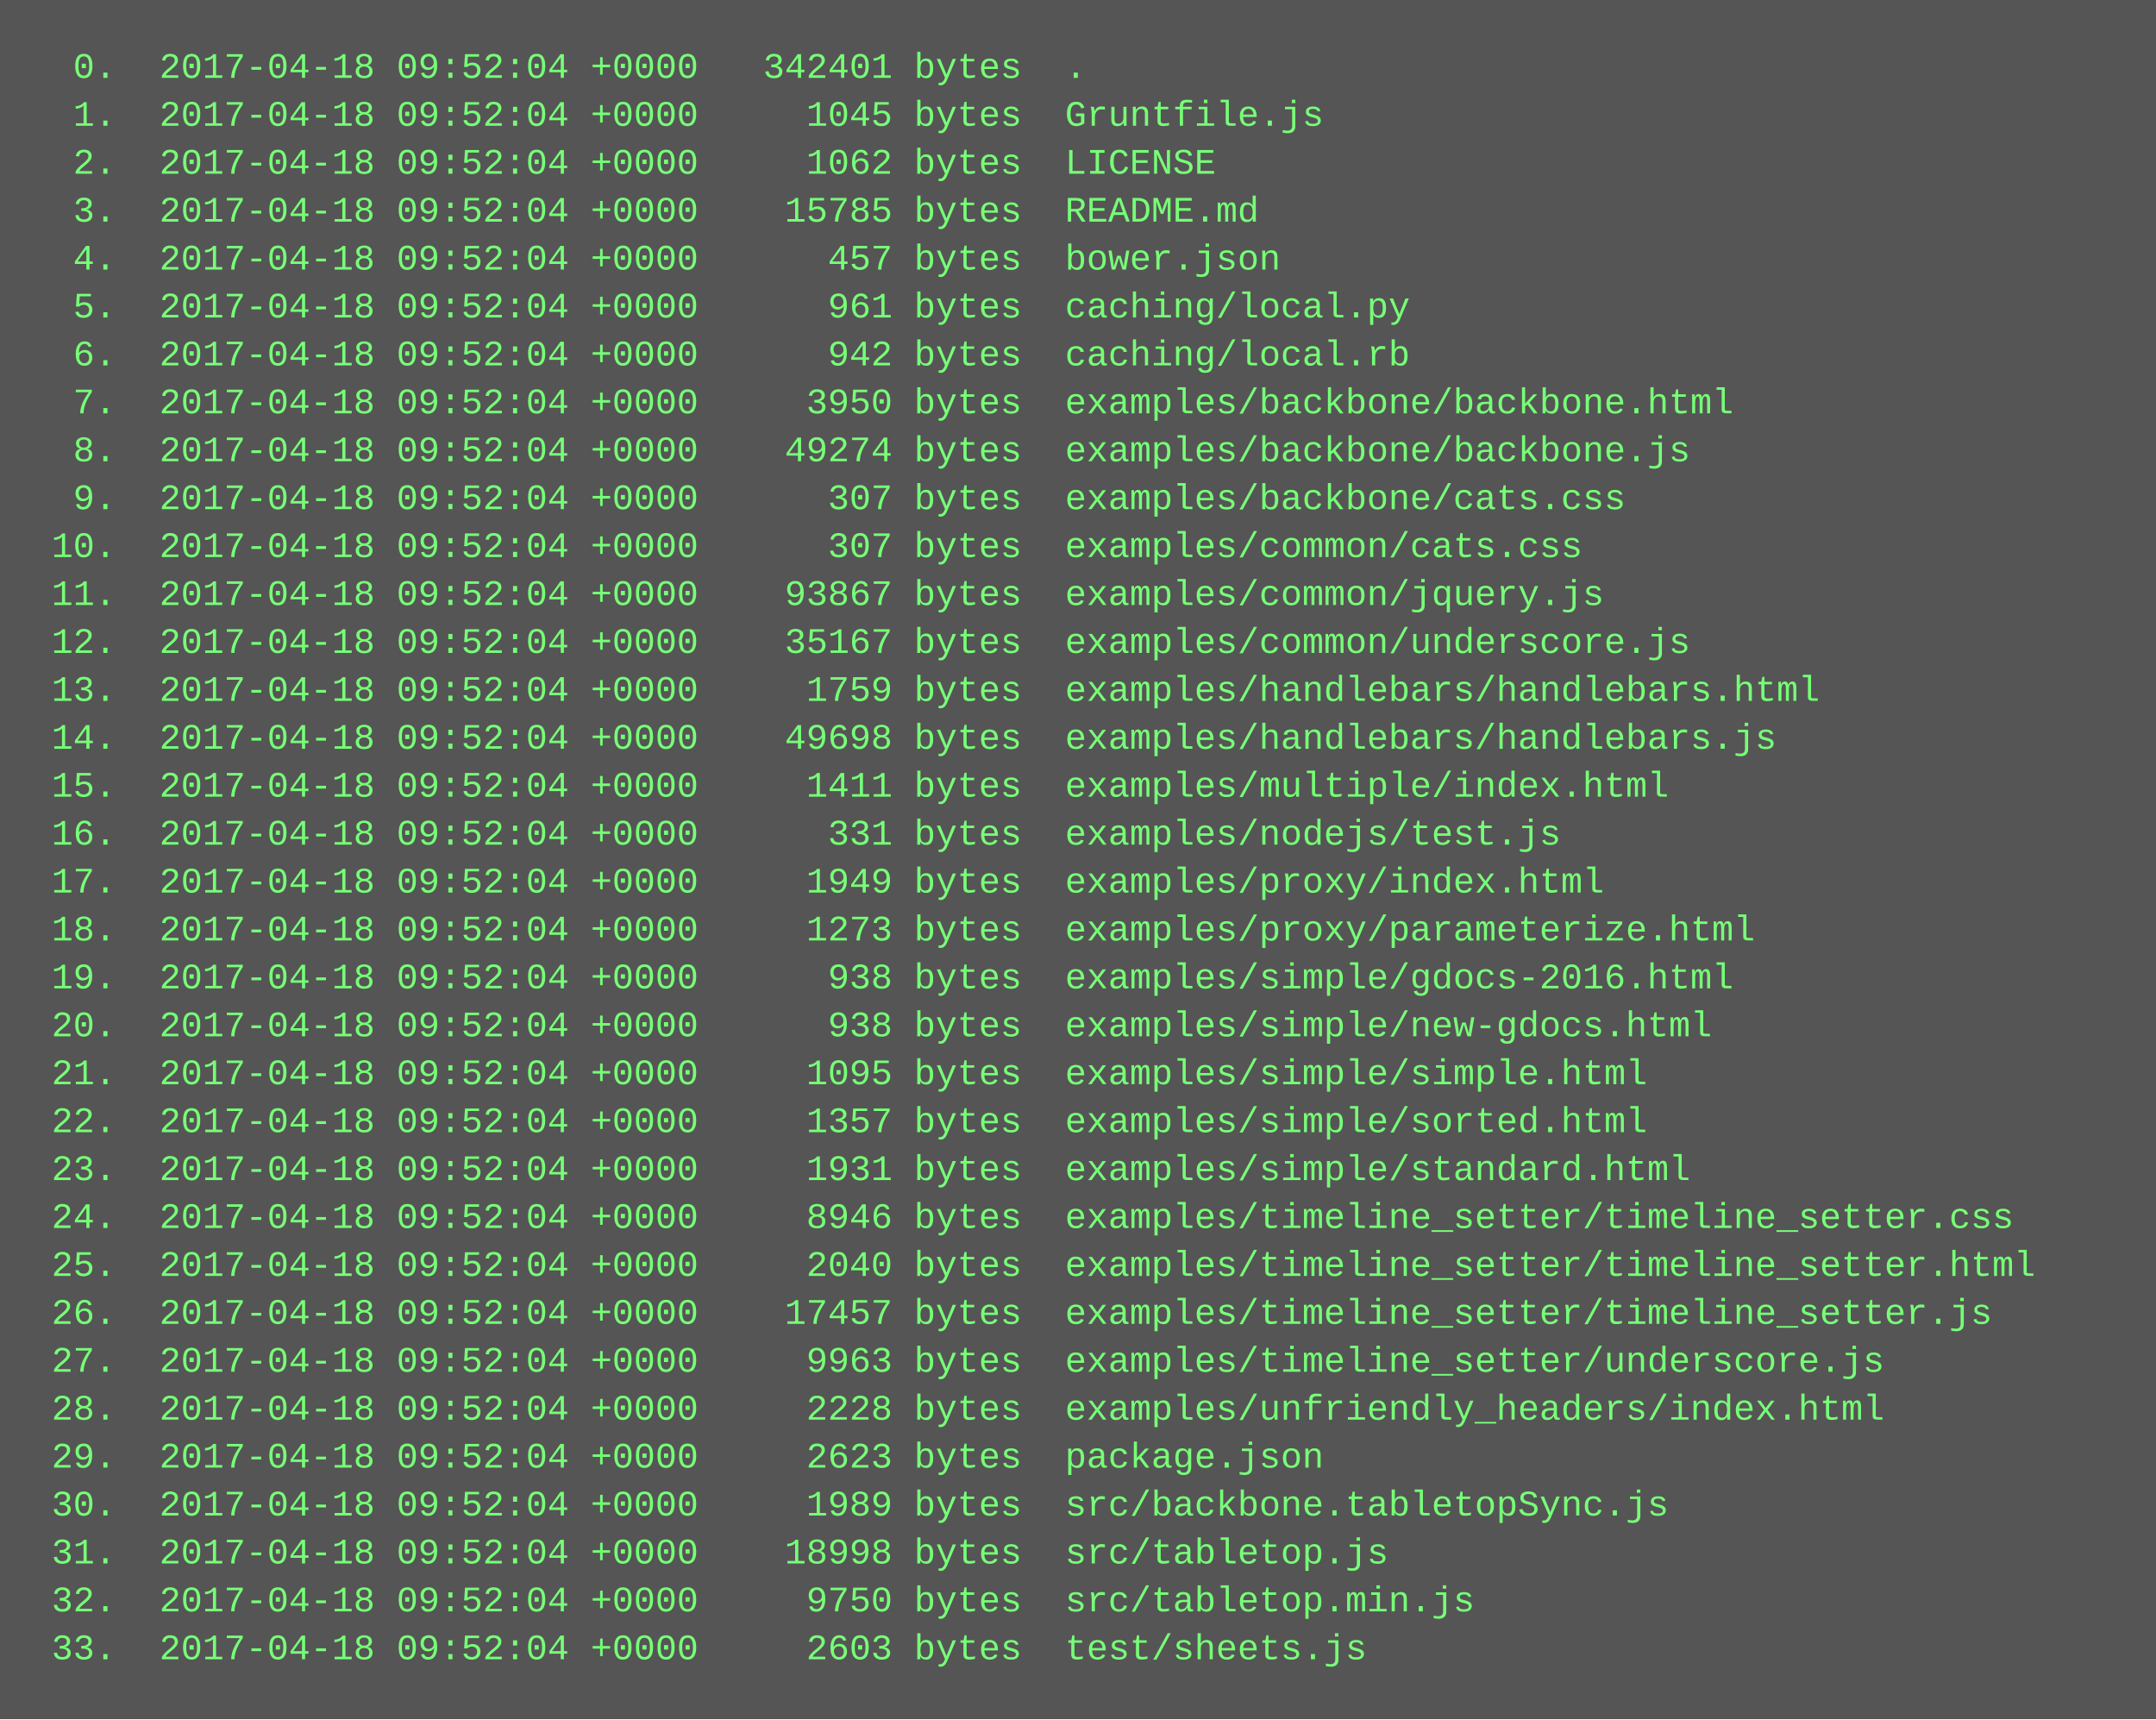
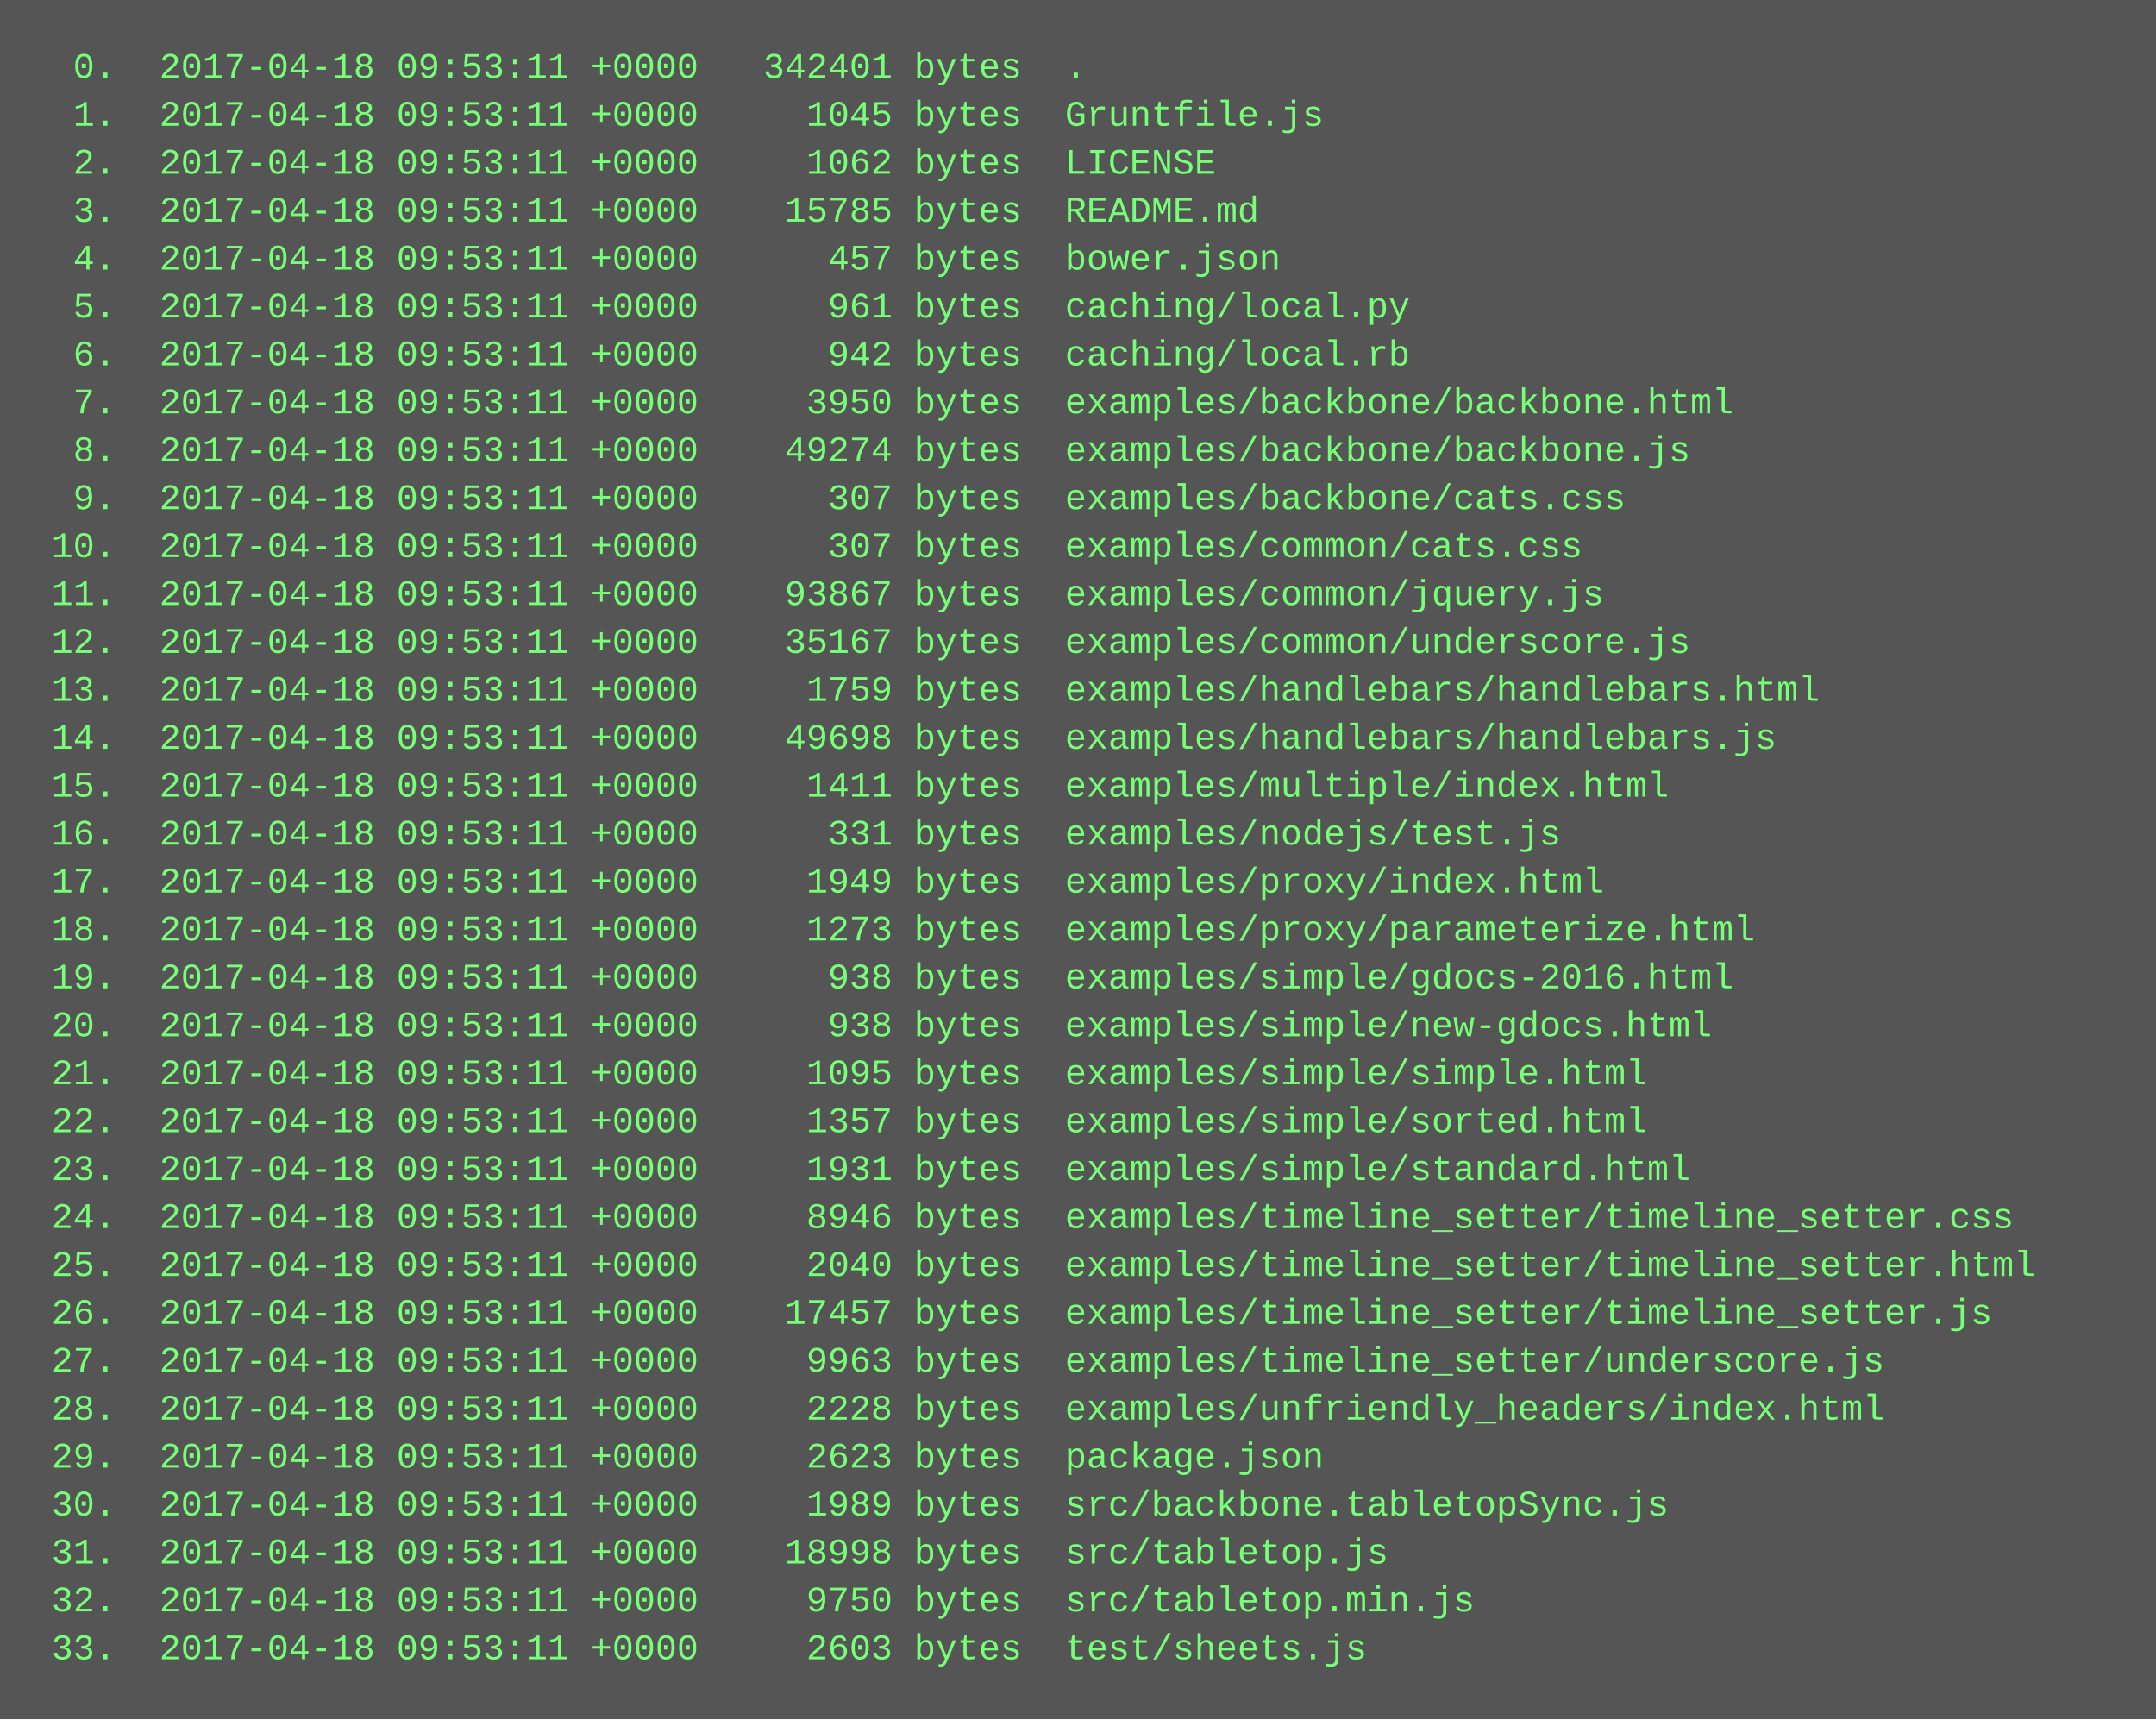
<svg xmlns="http://www.w3.org/2000/svg" height="574" width="720">
  <rect height="574" fill="#555" width="720" />
  <text fill="#7f7" font-family="Courier New" font-size="12" xml:space="preserve">
-     <tspan x="10" y="26">  0.  2017-04-18 09:52:04 +0000   342401 bytes  .</tspan>
-     <tspan x="10" y="42">  1.  2017-04-18 09:52:04 +0000     1045 bytes  Gruntfile.js</tspan>
-     <tspan x="10" y="58">  2.  2017-04-18 09:52:04 +0000     1062 bytes  LICENSE</tspan>
-     <tspan x="10" y="74">  3.  2017-04-18 09:52:04 +0000    15785 bytes  README.md</tspan>
-     <tspan x="10" y="90">  4.  2017-04-18 09:52:04 +0000      457 bytes  bower.json</tspan>
-     <tspan x="10" y="106">  5.  2017-04-18 09:52:04 +0000      961 bytes  caching/local.py</tspan>
-     <tspan x="10" y="122">  6.  2017-04-18 09:52:04 +0000      942 bytes  caching/local.rb</tspan>
-     <tspan x="10" y="138">  7.  2017-04-18 09:52:04 +0000     3950 bytes  examples/backbone/backbone.html</tspan>
-     <tspan x="10" y="154">  8.  2017-04-18 09:52:04 +0000    49274 bytes  examples/backbone/backbone.js</tspan>
-     <tspan x="10" y="170">  9.  2017-04-18 09:52:04 +0000      307 bytes  examples/backbone/cats.css</tspan>
-     <tspan x="10" y="186"> 10.  2017-04-18 09:52:04 +0000      307 bytes  examples/common/cats.css</tspan>
-     <tspan x="10" y="202"> 11.  2017-04-18 09:52:04 +0000    93867 bytes  examples/common/jquery.js</tspan>
-     <tspan x="10" y="218"> 12.  2017-04-18 09:52:04 +0000    35167 bytes  examples/common/underscore.js</tspan>
-     <tspan x="10" y="234"> 13.  2017-04-18 09:52:04 +0000     1759 bytes  examples/handlebars/handlebars.html</tspan>
-     <tspan x="10" y="250"> 14.  2017-04-18 09:52:04 +0000    49698 bytes  examples/handlebars/handlebars.js</tspan>
-     <tspan x="10" y="266"> 15.  2017-04-18 09:52:04 +0000     1411 bytes  examples/multiple/index.html</tspan>
-     <tspan x="10" y="282"> 16.  2017-04-18 09:52:04 +0000      331 bytes  examples/nodejs/test.js</tspan>
-     <tspan x="10" y="298"> 17.  2017-04-18 09:52:04 +0000     1949 bytes  examples/proxy/index.html</tspan>
-     <tspan x="10" y="314"> 18.  2017-04-18 09:52:04 +0000     1273 bytes  examples/proxy/parameterize.html</tspan>
-     <tspan x="10" y="330"> 19.  2017-04-18 09:52:04 +0000      938 bytes  examples/simple/gdocs-2016.html</tspan>
-     <tspan x="10" y="346"> 20.  2017-04-18 09:52:04 +0000      938 bytes  examples/simple/new-gdocs.html</tspan>
-     <tspan x="10" y="362"> 21.  2017-04-18 09:52:04 +0000     1095 bytes  examples/simple/simple.html</tspan>
-     <tspan x="10" y="378"> 22.  2017-04-18 09:52:04 +0000     1357 bytes  examples/simple/sorted.html</tspan>
-     <tspan x="10" y="394"> 23.  2017-04-18 09:52:04 +0000     1931 bytes  examples/simple/standard.html</tspan>
-     <tspan x="10" y="410"> 24.  2017-04-18 09:52:04 +0000     8946 bytes  examples/timeline_setter/timeline_setter.css</tspan>
-     <tspan x="10" y="426"> 25.  2017-04-18 09:52:04 +0000     2040 bytes  examples/timeline_setter/timeline_setter.html</tspan>
-     <tspan x="10" y="442"> 26.  2017-04-18 09:52:04 +0000    17457 bytes  examples/timeline_setter/timeline_setter.js</tspan>
-     <tspan x="10" y="458"> 27.  2017-04-18 09:52:04 +0000     9963 bytes  examples/timeline_setter/underscore.js</tspan>
-     <tspan x="10" y="474"> 28.  2017-04-18 09:52:04 +0000     2228 bytes  examples/unfriendly_headers/index.html</tspan>
-     <tspan x="10" y="490"> 29.  2017-04-18 09:52:04 +0000     2623 bytes  package.json</tspan>
-     <tspan x="10" y="506"> 30.  2017-04-18 09:52:04 +0000     1989 bytes  src/backbone.tabletopSync.js</tspan>
-     <tspan x="10" y="522"> 31.  2017-04-18 09:52:04 +0000    18998 bytes  src/tabletop.js</tspan>
-     <tspan x="10" y="538"> 32.  2017-04-18 09:52:04 +0000     9750 bytes  src/tabletop.min.js</tspan>
-     <tspan x="10" y="554"> 33.  2017-04-18 09:52:04 +0000     2603 bytes  test/sheets.js</tspan>
+     <tspan x="10" y="26">  0.  2017-04-18 09:53:11 +0000   342401 bytes  .</tspan>
+     <tspan x="10" y="42">  1.  2017-04-18 09:53:11 +0000     1045 bytes  Gruntfile.js</tspan>
+     <tspan x="10" y="58">  2.  2017-04-18 09:53:11 +0000     1062 bytes  LICENSE</tspan>
+     <tspan x="10" y="74">  3.  2017-04-18 09:53:11 +0000    15785 bytes  README.md</tspan>
+     <tspan x="10" y="90">  4.  2017-04-18 09:53:11 +0000      457 bytes  bower.json</tspan>
+     <tspan x="10" y="106">  5.  2017-04-18 09:53:11 +0000      961 bytes  caching/local.py</tspan>
+     <tspan x="10" y="122">  6.  2017-04-18 09:53:11 +0000      942 bytes  caching/local.rb</tspan>
+     <tspan x="10" y="138">  7.  2017-04-18 09:53:11 +0000     3950 bytes  examples/backbone/backbone.html</tspan>
+     <tspan x="10" y="154">  8.  2017-04-18 09:53:11 +0000    49274 bytes  examples/backbone/backbone.js</tspan>
+     <tspan x="10" y="170">  9.  2017-04-18 09:53:11 +0000      307 bytes  examples/backbone/cats.css</tspan>
+     <tspan x="10" y="186"> 10.  2017-04-18 09:53:11 +0000      307 bytes  examples/common/cats.css</tspan>
+     <tspan x="10" y="202"> 11.  2017-04-18 09:53:11 +0000    93867 bytes  examples/common/jquery.js</tspan>
+     <tspan x="10" y="218"> 12.  2017-04-18 09:53:11 +0000    35167 bytes  examples/common/underscore.js</tspan>
+     <tspan x="10" y="234"> 13.  2017-04-18 09:53:11 +0000     1759 bytes  examples/handlebars/handlebars.html</tspan>
+     <tspan x="10" y="250"> 14.  2017-04-18 09:53:11 +0000    49698 bytes  examples/handlebars/handlebars.js</tspan>
+     <tspan x="10" y="266"> 15.  2017-04-18 09:53:11 +0000     1411 bytes  examples/multiple/index.html</tspan>
+     <tspan x="10" y="282"> 16.  2017-04-18 09:53:11 +0000      331 bytes  examples/nodejs/test.js</tspan>
+     <tspan x="10" y="298"> 17.  2017-04-18 09:53:11 +0000     1949 bytes  examples/proxy/index.html</tspan>
+     <tspan x="10" y="314"> 18.  2017-04-18 09:53:11 +0000     1273 bytes  examples/proxy/parameterize.html</tspan>
+     <tspan x="10" y="330"> 19.  2017-04-18 09:53:11 +0000      938 bytes  examples/simple/gdocs-2016.html</tspan>
+     <tspan x="10" y="346"> 20.  2017-04-18 09:53:11 +0000      938 bytes  examples/simple/new-gdocs.html</tspan>
+     <tspan x="10" y="362"> 21.  2017-04-18 09:53:11 +0000     1095 bytes  examples/simple/simple.html</tspan>
+     <tspan x="10" y="378"> 22.  2017-04-18 09:53:11 +0000     1357 bytes  examples/simple/sorted.html</tspan>
+     <tspan x="10" y="394"> 23.  2017-04-18 09:53:11 +0000     1931 bytes  examples/simple/standard.html</tspan>
+     <tspan x="10" y="410"> 24.  2017-04-18 09:53:11 +0000     8946 bytes  examples/timeline_setter/timeline_setter.css</tspan>
+     <tspan x="10" y="426"> 25.  2017-04-18 09:53:11 +0000     2040 bytes  examples/timeline_setter/timeline_setter.html</tspan>
+     <tspan x="10" y="442"> 26.  2017-04-18 09:53:11 +0000    17457 bytes  examples/timeline_setter/timeline_setter.js</tspan>
+     <tspan x="10" y="458"> 27.  2017-04-18 09:53:11 +0000     9963 bytes  examples/timeline_setter/underscore.js</tspan>
+     <tspan x="10" y="474"> 28.  2017-04-18 09:53:11 +0000     2228 bytes  examples/unfriendly_headers/index.html</tspan>
+     <tspan x="10" y="490"> 29.  2017-04-18 09:53:11 +0000     2623 bytes  package.json</tspan>
+     <tspan x="10" y="506"> 30.  2017-04-18 09:53:11 +0000     1989 bytes  src/backbone.tabletopSync.js</tspan>
+     <tspan x="10" y="522"> 31.  2017-04-18 09:53:11 +0000    18998 bytes  src/tabletop.js</tspan>
+     <tspan x="10" y="538"> 32.  2017-04-18 09:53:11 +0000     9750 bytes  src/tabletop.min.js</tspan>
+     <tspan x="10" y="554"> 33.  2017-04-18 09:53:11 +0000     2603 bytes  test/sheets.js</tspan>
  </text>
</svg>
